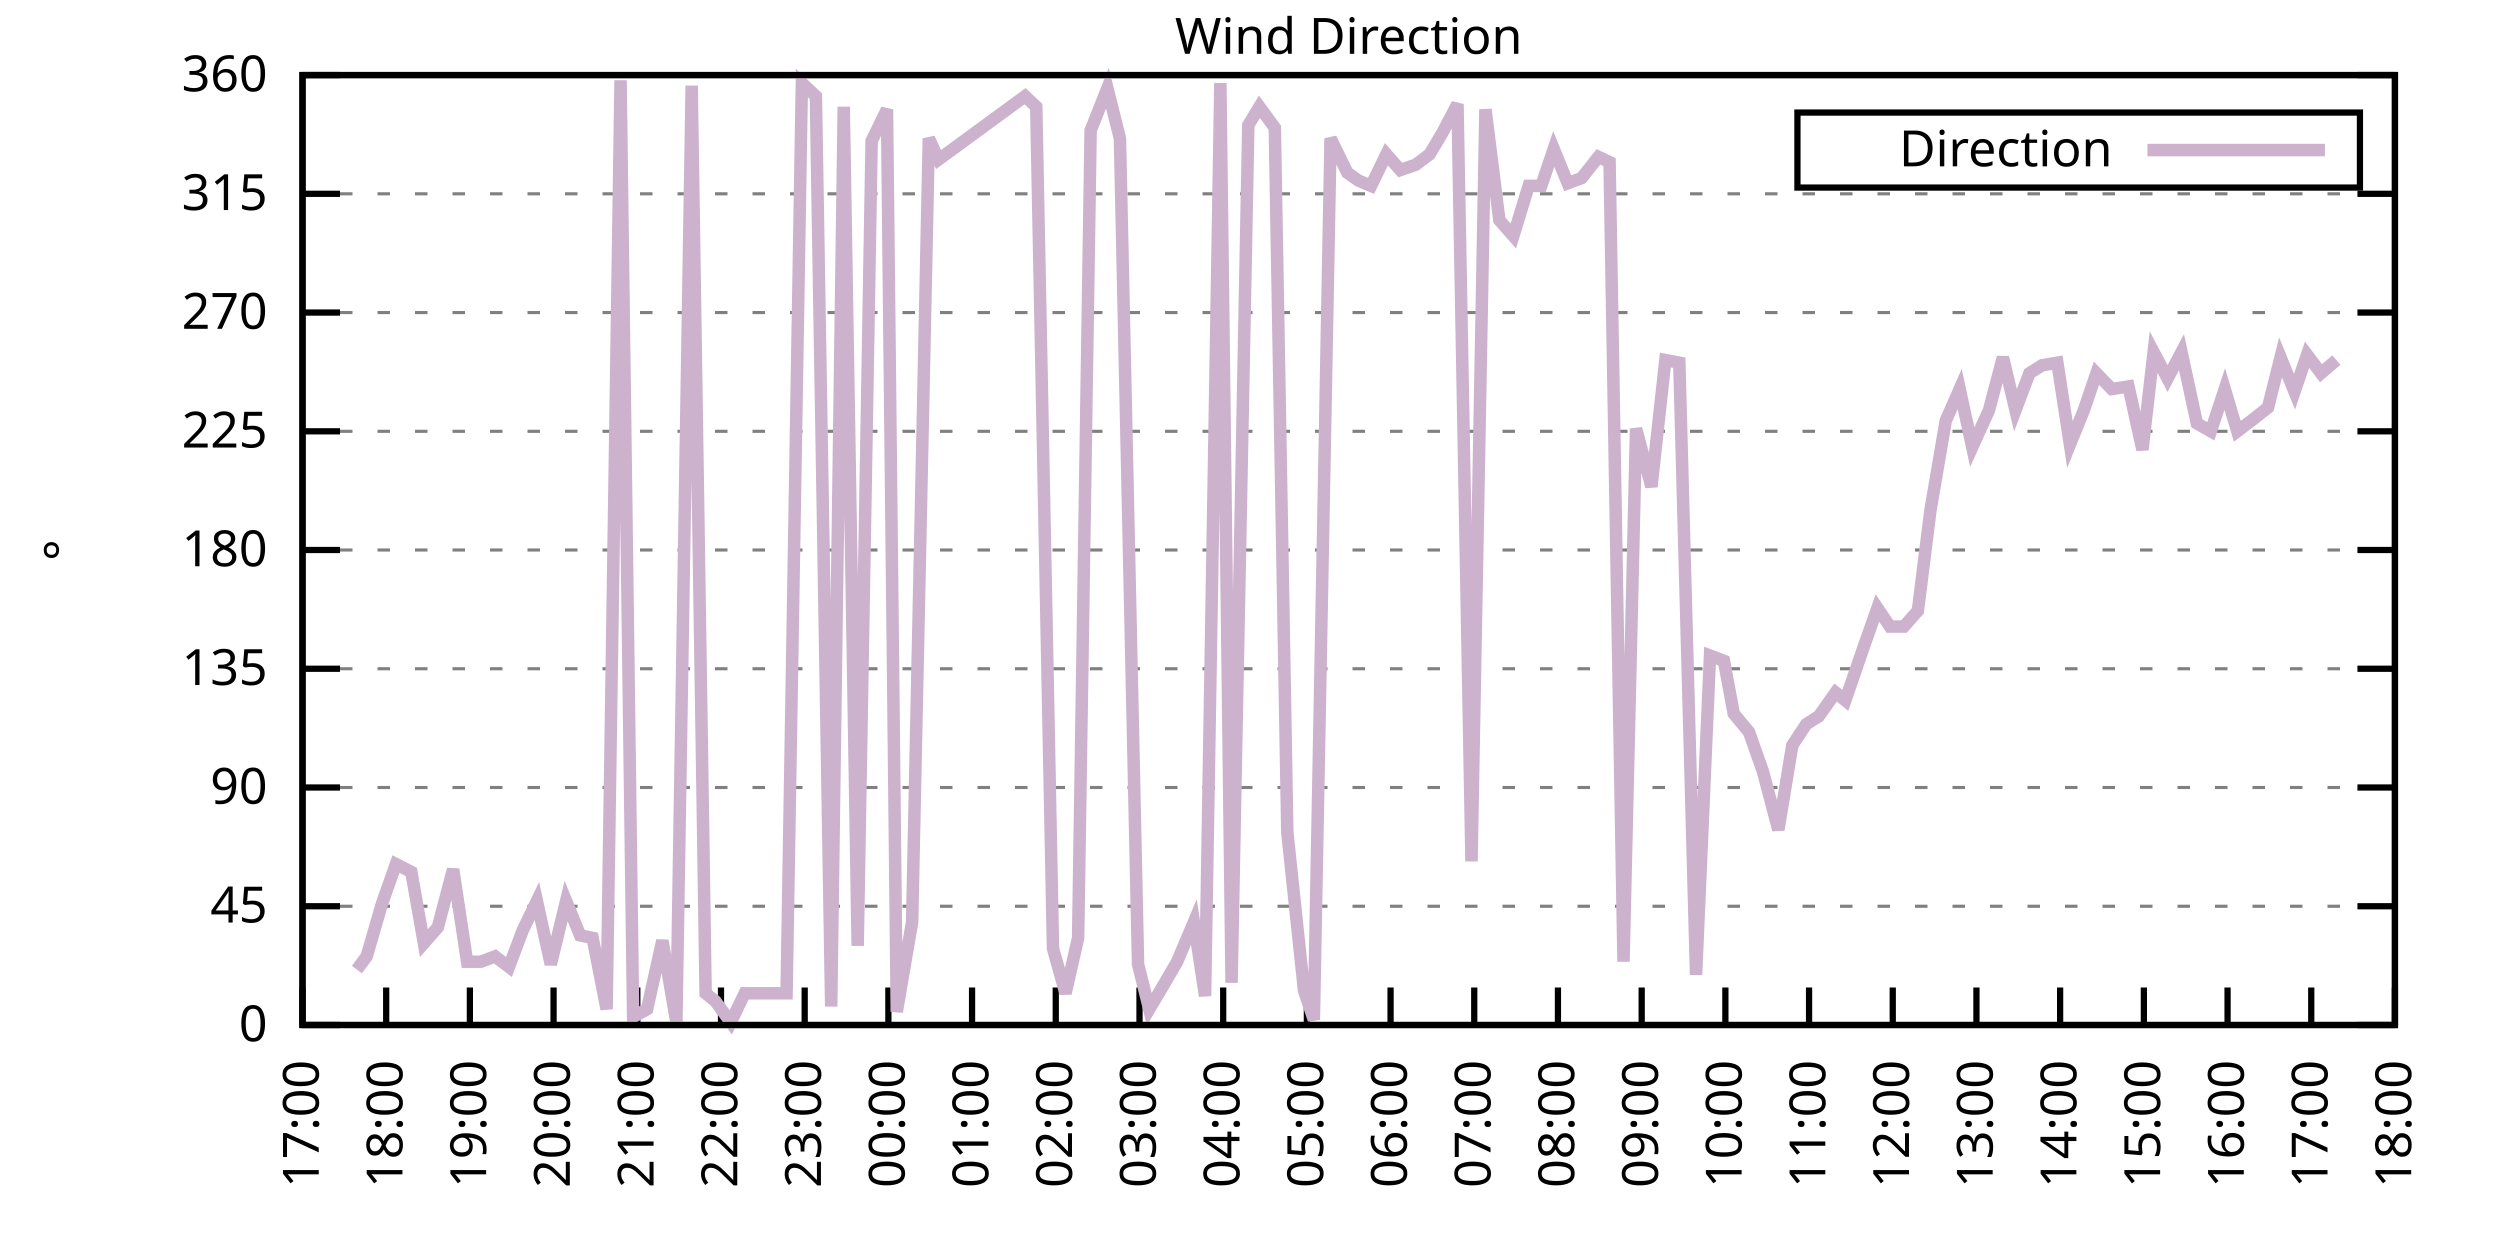
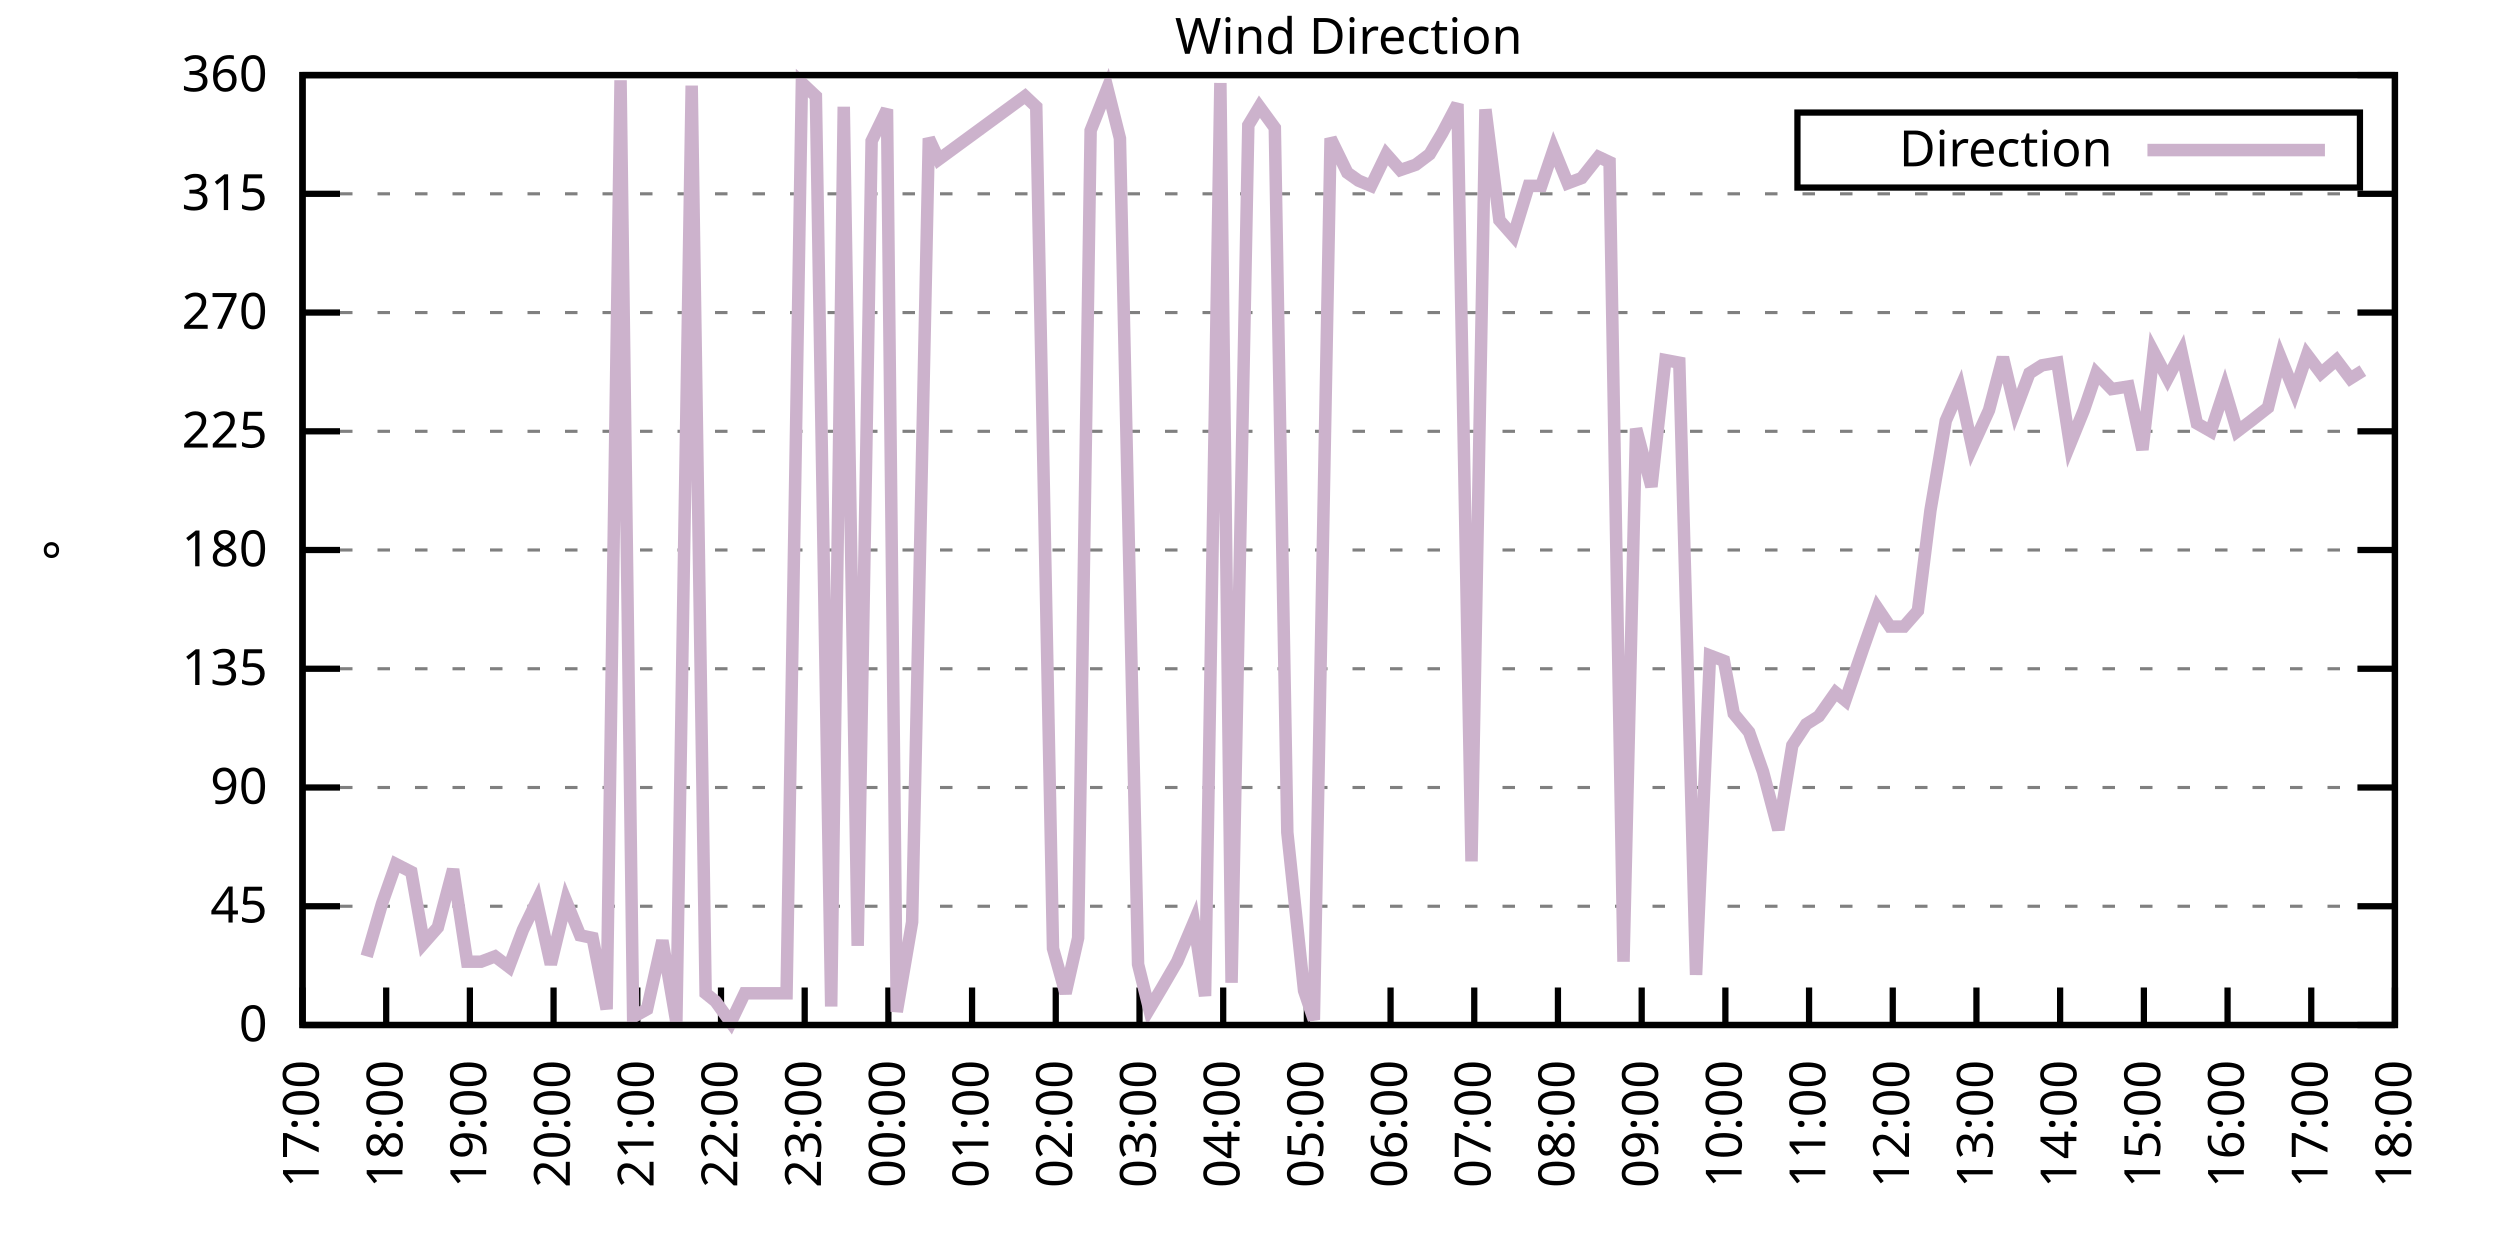
<svg xmlns="http://www.w3.org/2000/svg" xmlns:xlink="http://www.w3.org/1999/xlink" width="400" height="200" viewBox="0 0 400 200">
  <g id="gnuplot_canvas">
    <rect x="0" y="0" width="400" height="200" fill="none" />
    <defs>
      <circle id="gpDot" r="0.5" stroke-width="0.5" stroke="currentColor" />
      <path id="gpPt0" stroke-width="0.333" stroke="currentColor" d="M-1,0 h2 M0,-1 v2" />
      <path id="gpPt1" stroke-width="0.333" stroke="currentColor" d="M-1,-1 L1,1 M1,-1 L-1,1" />
      <path id="gpPt2" stroke-width="0.333" stroke="currentColor" d="M-1,0 L1,0 M0,-1 L0,1 M-1,-1 L1,1 M-1,1 L1,-1" />
      <rect id="gpPt3" stroke-width="0.333" stroke="currentColor" x="-1" y="-1" width="2" height="2" />
      <rect id="gpPt4" stroke-width="0.333" stroke="currentColor" fill="currentColor" x="-1" y="-1" width="2" height="2" />
      <circle id="gpPt5" stroke-width="0.333" stroke="currentColor" cx="0" cy="0" r="1" />
      <use xlink:href="#gpPt5" id="gpPt6" fill="currentColor" stroke="none" />
      <path id="gpPt7" stroke-width="0.333" stroke="currentColor" d="M0,-1.33 L-1.33,0.67 L1.33,0.67 z" />
      <use xlink:href="#gpPt7" id="gpPt8" fill="currentColor" stroke="none" />
      <use xlink:href="#gpPt7" id="gpPt9" stroke="currentColor" transform="rotate(180)" />
      <use xlink:href="#gpPt9" id="gpPt10" fill="currentColor" stroke="none" />
      <use xlink:href="#gpPt3" id="gpPt11" stroke="currentColor" transform="rotate(45)" />
      <use xlink:href="#gpPt11" id="gpPt12" fill="currentColor" stroke="none" />
      <path id="gpPt13" stroke-width="0.333" stroke="currentColor" d="M0,1.330 L1.265,0.411 L0.782,-1.067 L-0.782,-1.076 L-1.265,0.411 z" />
      <use xlink:href="#gpPt13" id="gpPt14" fill="currentColor" stroke="none" />
      <filter id="textbox" filterUnits="objectBoundingBox" x="0" y="0" height="1" width="1">
        <feFlood flood-color="white" flood-opacity="1" result="bgnd" />
        <feComposite in="SourceGraphic" in2="bgnd" operator="atop" />
      </filter>
      <filter id="greybox" filterUnits="objectBoundingBox" x="0" y="0" height="1" width="1">
        <feFlood flood-color="lightgrey" flood-opacity="1" result="grey" />
        <feComposite in="SourceGraphic" in2="grey" operator="atop" />
      </filter>
    </defs>
    <g fill="none" color="white" stroke="currentColor" stroke-width="1.00" stroke-linecap="butt" stroke-linejoin="miter">
</g>
    <g fill="none" color="black" stroke="currentColor" stroke-width="1.00" stroke-linecap="butt" stroke-linejoin="miter">
      <g stroke="none" shape-rendering="crispEdges">
        <polygon fill="rgb(255, 255, 255)" points="48.40,164.00 383.18,164.00 383.18,12.02 48.40,12.02 " />
      </g>
    </g>
    <g fill="none" color="black" stroke="currentColor" stroke-width="1.00" stroke-linecap="butt" stroke-linejoin="miter">
</g>
    <g fill="none" color="black" stroke="black" stroke-width="0.50" stroke-linecap="butt" stroke-linejoin="miter">
</g>
    <g fill="none" color="gray" stroke="currentColor" stroke-width="0.50" stroke-linecap="butt" stroke-linejoin="miter">
      <path stroke="gray" stroke-dasharray="2,4" class="gridline" d="M48.40,164.00 L383.19,164.00  " />
    </g>
    <g fill="none" color="gray" stroke="gray" stroke-width="1.00" stroke-linecap="butt" stroke-linejoin="miter">
</g>
    <g fill="none" color="black" stroke="currentColor" stroke-width="1.00" stroke-linecap="butt" stroke-linejoin="miter">
      <path stroke="black" d="M48.40,164.00 L54.40,164.00 M383.19,164.00 L377.19,164.00  " />
      <g transform="translate(42.80,166.60)" stroke="none" fill="black" font-family="Sans" font-size="8.00" text-anchor="end">
        <text>
          <tspan font-family="Sans"> 0</tspan>
        </text>
      </g>
    </g>
    <g fill="none" color="black" stroke="currentColor" stroke-width="1.00" stroke-linecap="butt" stroke-linejoin="miter">
</g>
    <g fill="none" color="black" stroke="black" stroke-width="0.50" stroke-linecap="butt" stroke-linejoin="miter">
</g>
    <g fill="none" color="gray" stroke="currentColor" stroke-width="0.50" stroke-linecap="butt" stroke-linejoin="miter">
      <path stroke="gray" stroke-dasharray="2,4" class="gridline" d="M48.40,145.00 L383.19,145.00  " />
    </g>
    <g fill="none" color="gray" stroke="gray" stroke-width="1.00" stroke-linecap="butt" stroke-linejoin="miter">
</g>
    <g fill="none" color="black" stroke="currentColor" stroke-width="1.00" stroke-linecap="butt" stroke-linejoin="miter">
      <path stroke="black" d="M48.40,145.00 L54.40,145.00 M383.19,145.00 L377.19,145.00  " />
      <g transform="translate(42.80,147.60)" stroke="none" fill="black" font-family="Sans" font-size="8.00" text-anchor="end">
        <text>
          <tspan font-family="Sans"> 45</tspan>
        </text>
      </g>
    </g>
    <g fill="none" color="black" stroke="currentColor" stroke-width="1.00" stroke-linecap="butt" stroke-linejoin="miter">
</g>
    <g fill="none" color="black" stroke="black" stroke-width="0.50" stroke-linecap="butt" stroke-linejoin="miter">
</g>
    <g fill="none" color="gray" stroke="currentColor" stroke-width="0.50" stroke-linecap="butt" stroke-linejoin="miter">
      <path stroke="gray" stroke-dasharray="2,4" class="gridline" d="M48.40,126.00 L383.19,126.00  " />
    </g>
    <g fill="none" color="gray" stroke="gray" stroke-width="1.00" stroke-linecap="butt" stroke-linejoin="miter">
</g>
    <g fill="none" color="black" stroke="currentColor" stroke-width="1.00" stroke-linecap="butt" stroke-linejoin="miter">
      <path stroke="black" d="M48.40,126.00 L54.40,126.00 M383.19,126.00 L377.19,126.00  " />
      <g transform="translate(42.80,128.60)" stroke="none" fill="black" font-family="Sans" font-size="8.00" text-anchor="end">
        <text>
          <tspan font-family="Sans"> 90</tspan>
        </text>
      </g>
    </g>
    <g fill="none" color="black" stroke="currentColor" stroke-width="1.00" stroke-linecap="butt" stroke-linejoin="miter">
</g>
    <g fill="none" color="black" stroke="black" stroke-width="0.50" stroke-linecap="butt" stroke-linejoin="miter">
</g>
    <g fill="none" color="gray" stroke="currentColor" stroke-width="0.50" stroke-linecap="butt" stroke-linejoin="miter">
      <path stroke="gray" stroke-dasharray="2,4" class="gridline" d="M48.40,107.00 L383.19,107.00  " />
    </g>
    <g fill="none" color="gray" stroke="gray" stroke-width="1.00" stroke-linecap="butt" stroke-linejoin="miter">
</g>
    <g fill="none" color="black" stroke="currentColor" stroke-width="1.00" stroke-linecap="butt" stroke-linejoin="miter">
      <path stroke="black" d="M48.40,107.00 L54.40,107.00 M383.19,107.00 L377.19,107.00  " />
      <g transform="translate(42.80,109.60)" stroke="none" fill="black" font-family="Sans" font-size="8.00" text-anchor="end">
        <text>
          <tspan font-family="Sans"> 135</tspan>
        </text>
      </g>
    </g>
    <g fill="none" color="black" stroke="currentColor" stroke-width="1.00" stroke-linecap="butt" stroke-linejoin="miter">
</g>
    <g fill="none" color="black" stroke="black" stroke-width="0.50" stroke-linecap="butt" stroke-linejoin="miter">
</g>
    <g fill="none" color="gray" stroke="currentColor" stroke-width="0.50" stroke-linecap="butt" stroke-linejoin="miter">
      <path stroke="gray" stroke-dasharray="2,4" class="gridline" d="M48.40,88.00 L383.19,88.00  " />
    </g>
    <g fill="none" color="gray" stroke="gray" stroke-width="1.00" stroke-linecap="butt" stroke-linejoin="miter">
</g>
    <g fill="none" color="black" stroke="currentColor" stroke-width="1.00" stroke-linecap="butt" stroke-linejoin="miter">
      <path stroke="black" d="M48.40,88.00 L54.40,88.00 M383.19,88.00 L377.19,88.00  " />
      <g transform="translate(42.80,90.60)" stroke="none" fill="black" font-family="Sans" font-size="8.00" text-anchor="end">
        <text>
          <tspan font-family="Sans"> 180</tspan>
        </text>
      </g>
    </g>
    <g fill="none" color="black" stroke="currentColor" stroke-width="1.00" stroke-linecap="butt" stroke-linejoin="miter">
</g>
    <g fill="none" color="black" stroke="black" stroke-width="0.50" stroke-linecap="butt" stroke-linejoin="miter">
</g>
    <g fill="none" color="gray" stroke="currentColor" stroke-width="0.50" stroke-linecap="butt" stroke-linejoin="miter">
      <path stroke="gray" stroke-dasharray="2,4" class="gridline" d="M48.40,69.01 L383.19,69.01  " />
    </g>
    <g fill="none" color="gray" stroke="gray" stroke-width="1.00" stroke-linecap="butt" stroke-linejoin="miter">
</g>
    <g fill="none" color="black" stroke="currentColor" stroke-width="1.00" stroke-linecap="butt" stroke-linejoin="miter">
      <path stroke="black" d="M48.40,69.01 L54.40,69.01 M383.19,69.01 L377.19,69.01  " />
      <g transform="translate(42.80,71.61)" stroke="none" fill="black" font-family="Sans" font-size="8.00" text-anchor="end">
        <text>
          <tspan font-family="Sans"> 225</tspan>
        </text>
      </g>
    </g>
    <g fill="none" color="black" stroke="currentColor" stroke-width="1.00" stroke-linecap="butt" stroke-linejoin="miter">
</g>
    <g fill="none" color="black" stroke="black" stroke-width="0.50" stroke-linecap="butt" stroke-linejoin="miter">
</g>
    <g fill="none" color="gray" stroke="currentColor" stroke-width="0.50" stroke-linecap="butt" stroke-linejoin="miter">
      <path stroke="gray" stroke-dasharray="2,4" class="gridline" d="M48.40,50.01 L383.19,50.01  " />
    </g>
    <g fill="none" color="gray" stroke="gray" stroke-width="1.00" stroke-linecap="butt" stroke-linejoin="miter">
</g>
    <g fill="none" color="black" stroke="currentColor" stroke-width="1.00" stroke-linecap="butt" stroke-linejoin="miter">
      <path stroke="black" d="M48.40,50.01 L54.40,50.01 M383.19,50.01 L377.19,50.01  " />
      <g transform="translate(42.80,52.61)" stroke="none" fill="black" font-family="Sans" font-size="8.00" text-anchor="end">
        <text>
          <tspan font-family="Sans"> 270</tspan>
        </text>
      </g>
    </g>
    <g fill="none" color="black" stroke="currentColor" stroke-width="1.00" stroke-linecap="butt" stroke-linejoin="miter">
</g>
    <g fill="none" color="black" stroke="black" stroke-width="0.50" stroke-linecap="butt" stroke-linejoin="miter">
</g>
    <g fill="none" color="gray" stroke="currentColor" stroke-width="0.50" stroke-linecap="butt" stroke-linejoin="miter">
      <path stroke="gray" stroke-dasharray="2,4" class="gridline" d="M48.40,31.01 L383.19,31.01  " />
    </g>
    <g fill="none" color="gray" stroke="gray" stroke-width="1.00" stroke-linecap="butt" stroke-linejoin="miter">
</g>
    <g fill="none" color="black" stroke="currentColor" stroke-width="1.00" stroke-linecap="butt" stroke-linejoin="miter">
      <path stroke="black" d="M48.40,31.01 L54.40,31.01 M383.19,31.01 L377.19,31.01  " />
      <g transform="translate(42.80,33.61)" stroke="none" fill="black" font-family="Sans" font-size="8.00" text-anchor="end">
        <text>
          <tspan font-family="Sans"> 315</tspan>
        </text>
      </g>
    </g>
    <g fill="none" color="black" stroke="currentColor" stroke-width="1.00" stroke-linecap="butt" stroke-linejoin="miter">
</g>
    <g fill="none" color="black" stroke="black" stroke-width="0.50" stroke-linecap="butt" stroke-linejoin="miter">
</g>
    <g fill="none" color="gray" stroke="currentColor" stroke-width="0.50" stroke-linecap="butt" stroke-linejoin="miter">
      <path stroke="gray" stroke-dasharray="2,4" class="gridline" d="M48.40,12.01 L383.19,12.01  " />
    </g>
    <g fill="none" color="gray" stroke="gray" stroke-width="1.00" stroke-linecap="butt" stroke-linejoin="miter">
</g>
    <g fill="none" color="black" stroke="currentColor" stroke-width="1.00" stroke-linecap="butt" stroke-linejoin="miter">
      <path stroke="black" d="M48.40,12.01 L54.40,12.01 M383.19,12.01 L377.19,12.01  " />
      <g transform="translate(42.80,14.61)" stroke="none" fill="black" font-family="Sans" font-size="8.00" text-anchor="end">
        <text>
          <tspan font-family="Sans"> 360</tspan>
        </text>
      </g>
    </g>
    <g fill="none" color="black" stroke="currentColor" stroke-width="1.00" stroke-linecap="butt" stroke-linejoin="miter">
      <path stroke="black" d="M48.40,164.00 L48.40,158.00  " />
      <g transform="translate(51.00,169.60) rotate(270.00)" stroke="none" fill="black" font-family="Sans" font-size="8.00" text-anchor="end">
        <text>
          <tspan font-family="Sans">17:00</tspan>
        </text>
      </g>
    </g>
    <g fill="none" color="black" stroke="currentColor" stroke-width="1.00" stroke-linecap="butt" stroke-linejoin="miter">
      <path stroke="black" d="M61.79,164.00 L61.79,158.00  " />
      <g transform="translate(64.39,169.60) rotate(270.00)" stroke="none" fill="black" font-family="Sans" font-size="8.00" text-anchor="end">
        <text>
          <tspan font-family="Sans">18:00</tspan>
        </text>
      </g>
    </g>
    <g fill="none" color="black" stroke="currentColor" stroke-width="1.00" stroke-linecap="butt" stroke-linejoin="miter">
      <path stroke="black" d="M75.18,164.00 L75.18,158.00  " />
      <g transform="translate(77.78,169.60) rotate(270.00)" stroke="none" fill="black" font-family="Sans" font-size="8.00" text-anchor="end">
        <text>
          <tspan font-family="Sans">19:00</tspan>
        </text>
      </g>
    </g>
    <g fill="none" color="black" stroke="currentColor" stroke-width="1.00" stroke-linecap="butt" stroke-linejoin="miter">
      <path stroke="black" d="M88.57,164.00 L88.57,158.00  " />
      <g transform="translate(91.17,169.60) rotate(270.00)" stroke="none" fill="black" font-family="Sans" font-size="8.00" text-anchor="end">
        <text>
          <tspan font-family="Sans">20:00</tspan>
        </text>
      </g>
    </g>
    <g fill="none" color="black" stroke="currentColor" stroke-width="1.00" stroke-linecap="butt" stroke-linejoin="miter">
      <path stroke="black" d="M101.97,164.00 L101.97,158.00  " />
      <g transform="translate(104.57,169.60) rotate(270.00)" stroke="none" fill="black" font-family="Sans" font-size="8.00" text-anchor="end">
        <text>
          <tspan font-family="Sans">21:00</tspan>
        </text>
      </g>
    </g>
    <g fill="none" color="black" stroke="currentColor" stroke-width="1.00" stroke-linecap="butt" stroke-linejoin="miter">
      <path stroke="black" d="M115.36,164.00 L115.36,158.00  " />
      <g transform="translate(117.96,169.60) rotate(270.00)" stroke="none" fill="black" font-family="Sans" font-size="8.00" text-anchor="end">
        <text>
          <tspan font-family="Sans">22:00</tspan>
        </text>
      </g>
    </g>
    <g fill="none" color="black" stroke="currentColor" stroke-width="1.00" stroke-linecap="butt" stroke-linejoin="miter">
      <path stroke="black" d="M128.75,164.00 L128.75,158.00  " />
      <g transform="translate(131.35,169.60) rotate(270.00)" stroke="none" fill="black" font-family="Sans" font-size="8.00" text-anchor="end">
        <text>
          <tspan font-family="Sans">23:00</tspan>
        </text>
      </g>
    </g>
    <g fill="none" color="black" stroke="currentColor" stroke-width="1.00" stroke-linecap="butt" stroke-linejoin="miter">
      <path stroke="black" d="M142.14,164.00 L142.14,158.00  " />
      <g transform="translate(144.74,169.60) rotate(270.00)" stroke="none" fill="black" font-family="Sans" font-size="8.00" text-anchor="end">
        <text>
          <tspan font-family="Sans">00:00</tspan>
        </text>
      </g>
    </g>
    <g fill="none" color="black" stroke="currentColor" stroke-width="1.00" stroke-linecap="butt" stroke-linejoin="miter">
      <path stroke="black" d="M155.53,164.00 L155.53,158.00  " />
      <g transform="translate(158.13,169.60) rotate(270.00)" stroke="none" fill="black" font-family="Sans" font-size="8.00" text-anchor="end">
        <text>
          <tspan font-family="Sans">01:00</tspan>
        </text>
      </g>
    </g>
    <g fill="none" color="black" stroke="currentColor" stroke-width="1.00" stroke-linecap="butt" stroke-linejoin="miter">
      <path stroke="black" d="M168.92,164.00 L168.92,158.00  " />
      <g transform="translate(171.52,169.60) rotate(270.00)" stroke="none" fill="black" font-family="Sans" font-size="8.00" text-anchor="end">
        <text>
          <tspan font-family="Sans">02:00</tspan>
        </text>
      </g>
    </g>
    <g fill="none" color="black" stroke="currentColor" stroke-width="1.00" stroke-linecap="butt" stroke-linejoin="miter">
      <path stroke="black" d="M182.32,164.00 L182.32,158.00  " />
      <g transform="translate(184.92,169.60) rotate(270.00)" stroke="none" fill="black" font-family="Sans" font-size="8.00" text-anchor="end">
        <text>
          <tspan font-family="Sans">03:00</tspan>
        </text>
      </g>
    </g>
    <g fill="none" color="black" stroke="currentColor" stroke-width="1.00" stroke-linecap="butt" stroke-linejoin="miter">
      <path stroke="black" d="M195.71,164.00 L195.71,158.00  " />
      <g transform="translate(198.31,169.60) rotate(270.00)" stroke="none" fill="black" font-family="Sans" font-size="8.00" text-anchor="end">
        <text>
          <tspan font-family="Sans">04:00</tspan>
        </text>
      </g>
    </g>
    <g fill="none" color="black" stroke="currentColor" stroke-width="1.00" stroke-linecap="butt" stroke-linejoin="miter">
      <path stroke="black" d="M209.10,164.00 L209.10,158.00  " />
      <g transform="translate(211.70,169.60) rotate(270.00)" stroke="none" fill="black" font-family="Sans" font-size="8.00" text-anchor="end">
        <text>
          <tspan font-family="Sans">05:00</tspan>
        </text>
      </g>
    </g>
    <g fill="none" color="black" stroke="currentColor" stroke-width="1.00" stroke-linecap="butt" stroke-linejoin="miter">
      <path stroke="black" d="M222.49,164.00 L222.49,158.00  " />
      <g transform="translate(225.09,169.60) rotate(270.00)" stroke="none" fill="black" font-family="Sans" font-size="8.00" text-anchor="end">
        <text>
          <tspan font-family="Sans">06:00</tspan>
        </text>
      </g>
    </g>
    <g fill="none" color="black" stroke="currentColor" stroke-width="1.00" stroke-linecap="butt" stroke-linejoin="miter">
      <path stroke="black" d="M235.88,164.00 L235.88,158.00  " />
      <g transform="translate(238.48,169.60) rotate(270.00)" stroke="none" fill="black" font-family="Sans" font-size="8.00" text-anchor="end">
        <text>
          <tspan font-family="Sans">07:00</tspan>
        </text>
      </g>
    </g>
    <g fill="none" color="black" stroke="currentColor" stroke-width="1.00" stroke-linecap="butt" stroke-linejoin="miter">
      <path stroke="black" d="M249.27,164.00 L249.27,158.00  " />
      <g transform="translate(251.87,169.60) rotate(270.00)" stroke="none" fill="black" font-family="Sans" font-size="8.00" text-anchor="end">
        <text>
          <tspan font-family="Sans">08:00</tspan>
        </text>
      </g>
    </g>
    <g fill="none" color="black" stroke="currentColor" stroke-width="1.00" stroke-linecap="butt" stroke-linejoin="miter">
      <path stroke="black" d="M262.67,164.00 L262.67,158.00  " />
      <g transform="translate(265.27,169.60) rotate(270.00)" stroke="none" fill="black" font-family="Sans" font-size="8.00" text-anchor="end">
        <text>
          <tspan font-family="Sans">09:00</tspan>
        </text>
      </g>
    </g>
    <g fill="none" color="black" stroke="currentColor" stroke-width="1.00" stroke-linecap="butt" stroke-linejoin="miter">
      <path stroke="black" d="M276.06,164.00 L276.06,158.00  " />
      <g transform="translate(278.66,169.60) rotate(270.00)" stroke="none" fill="black" font-family="Sans" font-size="8.00" text-anchor="end">
        <text>
          <tspan font-family="Sans">10:00</tspan>
        </text>
      </g>
    </g>
    <g fill="none" color="black" stroke="currentColor" stroke-width="1.00" stroke-linecap="butt" stroke-linejoin="miter">
      <path stroke="black" d="M289.45,164.00 L289.45,158.00  " />
      <g transform="translate(292.05,169.60) rotate(270.00)" stroke="none" fill="black" font-family="Sans" font-size="8.00" text-anchor="end">
        <text>
          <tspan font-family="Sans">11:00</tspan>
        </text>
      </g>
    </g>
    <g fill="none" color="black" stroke="currentColor" stroke-width="1.00" stroke-linecap="butt" stroke-linejoin="miter">
      <path stroke="black" d="M302.84,164.00 L302.84,158.00  " />
      <g transform="translate(305.44,169.60) rotate(270.00)" stroke="none" fill="black" font-family="Sans" font-size="8.00" text-anchor="end">
        <text>
          <tspan font-family="Sans">12:00</tspan>
        </text>
      </g>
    </g>
    <g fill="none" color="black" stroke="currentColor" stroke-width="1.00" stroke-linecap="butt" stroke-linejoin="miter">
      <path stroke="black" d="M316.23,164.00 L316.23,158.00  " />
      <g transform="translate(318.83,169.60) rotate(270.00)" stroke="none" fill="black" font-family="Sans" font-size="8.00" text-anchor="end">
        <text>
          <tspan font-family="Sans">13:00</tspan>
        </text>
      </g>
    </g>
    <g fill="none" color="black" stroke="currentColor" stroke-width="1.00" stroke-linecap="butt" stroke-linejoin="miter">
      <path stroke="black" d="M329.62,164.00 L329.62,158.00  " />
      <g transform="translate(332.22,169.60) rotate(270.00)" stroke="none" fill="black" font-family="Sans" font-size="8.00" text-anchor="end">
        <text>
          <tspan font-family="Sans">14:00</tspan>
        </text>
      </g>
    </g>
    <g fill="none" color="black" stroke="currentColor" stroke-width="1.00" stroke-linecap="butt" stroke-linejoin="miter">
      <path stroke="black" d="M343.02,164.00 L343.02,158.00  " />
      <g transform="translate(345.62,169.60) rotate(270.00)" stroke="none" fill="black" font-family="Sans" font-size="8.00" text-anchor="end">
        <text>
          <tspan font-family="Sans">15:00</tspan>
        </text>
      </g>
    </g>
    <g fill="none" color="black" stroke="currentColor" stroke-width="1.00" stroke-linecap="butt" stroke-linejoin="miter">
      <path stroke="black" d="M356.41,164.00 L356.41,158.00  " />
      <g transform="translate(359.01,169.60) rotate(270.00)" stroke="none" fill="black" font-family="Sans" font-size="8.00" text-anchor="end">
        <text>
          <tspan font-family="Sans">16:00</tspan>
        </text>
      </g>
    </g>
    <g fill="none" color="black" stroke="currentColor" stroke-width="1.00" stroke-linecap="butt" stroke-linejoin="miter">
      <path stroke="black" d="M369.80,164.00 L369.80,158.00  " />
      <g transform="translate(372.40,169.60) rotate(270.00)" stroke="none" fill="black" font-family="Sans" font-size="8.00" text-anchor="end">
        <text>
          <tspan font-family="Sans">17:00</tspan>
        </text>
      </g>
    </g>
    <g fill="none" color="black" stroke="currentColor" stroke-width="1.00" stroke-linecap="butt" stroke-linejoin="miter">
      <path stroke="black" d="M383.19,164.00 L383.19,158.00  " />
      <g transform="translate(385.79,169.60) rotate(270.00)" stroke="none" fill="black" font-family="Sans" font-size="8.00" text-anchor="end">
        <text>
          <tspan font-family="Sans">18:00</tspan>
        </text>
      </g>
    </g>
    <g fill="none" color="black" stroke="currentColor" stroke-width="1.00" stroke-linecap="butt" stroke-linejoin="miter">
</g>
    <g fill="none" color="black" stroke="currentColor" stroke-width="1.00" stroke-linecap="butt" stroke-linejoin="miter">
      <path stroke="black" d="M48.40,12.01 L48.40,164.00 L383.19,164.00 L383.19,12.01 L48.40,12.01 Z  " />
    </g>
    <g fill="none" color="black" stroke="currentColor" stroke-width="1.00" stroke-linecap="butt" stroke-linejoin="miter">
</g>
    <g fill="none" color="black" stroke="currentColor" stroke-width="1.00" stroke-linecap="butt" stroke-linejoin="miter">
      <path stroke="black" d="M287.59,30.01 L287.59,18.01 L377.59,18.01 L377.59,30.01 L287.59,30.01 Z  " />
    </g>
    <g id="Wind_direction_plot_1">
      <g fill="none" color="white" stroke="black" stroke-width="2.00" stroke-linecap="butt" stroke-linejoin="miter">
</g>
      <g fill="none" color="black" stroke="currentColor" stroke-width="2.00" stroke-linecap="butt" stroke-linejoin="miter">
        <g transform="translate(337.99,26.61)" stroke="none" fill="black" font-family="Sans" font-size="8.00" text-anchor="end">
          <text>
            <tspan font-family="Sans">Direction</tspan>
          </text>
        </g>
      </g>
      <g fill="none" color="black" stroke="currentColor" stroke-width="2.00" stroke-linecap="butt" stroke-linejoin="miter">
-         <path stroke="rgb(204, 178, 204)" d="M343.59,24.01 L371.99,24.01 M57.10,155.13 L58.67,153.02 L61.12,144.58 L63.35,138.25 L65.81,139.51 L67.82,150.91   L70.05,148.38 L72.50,139.09 L74.74,153.87 L76.97,153.87 L79.20,153.02 L81.43,154.71 L83.66,148.80 L85.90,144.16   L88.13,154.29 L90.58,144.16 L92.82,149.65 L94.82,150.07 L97.06,161.47 L99.29,12.85 L101.30,162.73 L103.53,161.47   L105.98,150.49 L108.22,163.58 L110.67,13.70 L112.90,158.93 L114.47,160.20 L116.92,163.58 L119.15,158.93 L121.61,158.93   L124.06,158.93 L125.85,158.93 L128.30,13.28 L130.54,15.39 L132.99,161.04 L135.00,17.08 L137.23,151.33 L139.46,22.56   L141.92,17.50 L143.48,161.89 L145.94,147.53 L148.61,22.14 L150.18,25.52 L164.01,15.39 L165.80,17.08 L168.48,151.76   L170.49,158.93 L172.50,150.07 L174.50,20.88 L177.18,14.12 L179.19,22.14 L182.09,154.29 L183.88,161.47 L185.89,158.09   L188.34,153.87 L191.02,147.53 L192.81,159.36 L195.26,13.28 L197.05,157.24 L199.73,20.03 L201.51,17.08 L203.97,20.45   L205.97,133.18 L208.65,158.51 L210.22,163.16 L212.89,22.14 L215.57,27.63 L217.36,28.90 L219.37,29.74 L221.82,24.68   L224.05,27.21 L226.51,26.36 L228.74,24.68 L230.75,21.30 L233.20,16.65 L235.44,137.82 L237.67,17.50 L239.90,35.23   L242.13,37.76 L244.59,29.74 L246.60,29.74 L248.60,23.83 L250.84,29.32 L253.07,28.48 L255.75,25.10 L257.53,25.94   L259.76,153.87 L261.77,68.58 L264.23,77.87 L266.46,57.61 L268.69,58.03 L271.37,155.98 L273.60,104.89 L275.83,105.74   L277.40,114.18 L279.85,117.14 L282.08,123.47 L284.54,132.76 L286.77,119.25 L289.00,115.87 L291.01,114.60 L293.69,110.80   L295.25,112.07 L298.15,103.63 L300.39,97.29 L302.39,100.25 L304.63,100.25 L306.86,97.72 L308.87,81.67 L311.32,67.32   L313.55,62.25 L315.56,71.54 L318.24,65.63 L320.47,57.18 L322.48,65.63 L324.71,59.72 L326.72,58.45 L329.18,58.03   L331.19,71.12 L333.42,65.63 L335.43,59.72 L337.88,62.25 L340.56,61.83 L342.79,71.96 L344.58,56.34 L346.81,60.56   L349.04,56.34 L351.50,67.74 L353.73,69.01 L355.96,62.25 L357.97,69.01 L360.20,67.32 L362.88,65.21 L364.89,57.18   L367.12,62.67 L369.13,56.76 L371.36,59.72 L373.82,57.61  " />
+         <path stroke="rgb(204, 178, 204)" d="M343.59,24.01 L371.99,24.01 M58.67,153.02 L61.12,144.58 L63.35,138.25 L65.81,139.51 L67.82,150.91 L70.05,148.38   L72.50,139.09 L74.74,153.87 L76.97,153.87 L79.20,153.02 L81.43,154.71 L83.66,148.80 L85.90,144.16 L88.13,154.29   L90.58,144.16 L92.82,149.65 L94.82,150.07 L97.06,161.47 L99.29,12.85 L101.30,162.73 L103.53,161.47 L105.98,150.49   L108.22,163.58 L110.67,13.70 L112.90,158.93 L114.47,160.20 L116.92,163.58 L119.15,158.93 L121.61,158.93 L124.06,158.93   L125.85,158.93 L128.30,13.28 L130.54,15.39 L132.99,161.04 L135.00,17.08 L137.23,151.33 L139.46,22.56 L141.92,17.50   L143.48,161.89 L145.94,147.53 L148.61,22.14 L150.18,25.52 L164.01,15.39 L165.80,17.08 L168.48,151.76 L170.49,158.93   L172.50,150.07 L174.50,20.88 L177.18,14.12 L179.19,22.14 L182.09,154.29 L183.88,161.47 L185.89,158.09 L188.34,153.87   L191.02,147.53 L192.81,159.36 L195.26,13.28 L197.05,157.24 L199.73,20.03 L201.51,17.08 L203.97,20.45 L205.97,133.18   L208.65,158.51 L210.22,163.16 L212.89,22.14 L215.57,27.63 L217.36,28.90 L219.37,29.74 L221.82,24.68 L224.05,27.21   L226.51,26.36 L228.74,24.68 L230.75,21.30 L233.20,16.65 L235.44,137.82 L237.67,17.50 L239.90,35.23 L242.13,37.76   L244.59,29.74 L246.60,29.74 L248.60,23.83 L250.84,29.32 L253.07,28.48 L255.75,25.10 L257.53,25.94 L259.76,153.87   L261.77,68.58 L264.23,77.87 L266.46,57.61 L268.69,58.03 L271.37,155.98 L273.60,104.89 L275.83,105.74 L277.40,114.18   L279.85,117.14 L282.08,123.47 L284.54,132.76 L286.77,119.25 L289.00,115.87 L291.01,114.60 L293.69,110.80 L295.25,112.07   L298.15,103.63 L300.39,97.29 L302.39,100.25 L304.63,100.25 L306.86,97.72 L308.87,81.67 L311.32,67.32 L313.55,62.25   L315.56,71.54 L318.24,65.63 L320.47,57.18 L322.48,65.63 L324.71,59.72 L326.72,58.45 L329.18,58.03 L331.19,71.12   L333.42,65.63 L335.43,59.72 L337.88,62.25 L340.56,61.83 L342.79,71.96 L344.58,56.34 L346.81,60.56 L349.04,56.34   L351.50,67.74 L353.73,69.01 L355.96,62.25 L357.97,69.01 L360.20,67.32 L362.88,65.21 L364.89,57.18 L367.12,62.67   L369.13,56.76 L371.36,59.72 L373.82,57.61 L376.05,60.56 L378.06,59.30  " />
      </g>
    </g>
    <g fill="none" color="black" stroke="currentColor" stroke-width="2.00" stroke-linecap="butt" stroke-linejoin="miter">
</g>
    <g fill="none" color="black" stroke="black" stroke-width="1.00" stroke-linecap="butt" stroke-linejoin="miter">
</g>
    <g fill="none" color="black" stroke="currentColor" stroke-width="1.00" stroke-linecap="butt" stroke-linejoin="miter">
      <path stroke="black" d="M48.40,12.01 L48.40,164.00 L383.19,164.00 L383.19,12.01 L48.40,12.01 Z  " />
      <g transform="translate(12.80,88.01) rotate(270.00)" stroke="none" fill="black" font-family="Sans" font-size="8.00" text-anchor="middle">
        <text>
          <tspan font-family="Sans">°</tspan>
        </text>
      </g>
    </g>
    <g fill="none" color="black" stroke="currentColor" stroke-width="1.00" stroke-linecap="butt" stroke-linejoin="miter">
</g>
    <g fill="none" color="black" stroke="currentColor" stroke-width="1.00" stroke-linecap="butt" stroke-linejoin="miter">
      <g transform="translate(215.79,8.61)" stroke="none" fill="black" font-family="Sans" font-size="8.00" text-anchor="middle">
        <text>
          <tspan font-family="Sans">Wind Direction</tspan>
        </text>
      </g>
    </g>
    <g fill="none" color="black" stroke="currentColor" stroke-width="1.00" stroke-linecap="butt" stroke-linejoin="miter">
</g>
  </g>
</svg>
